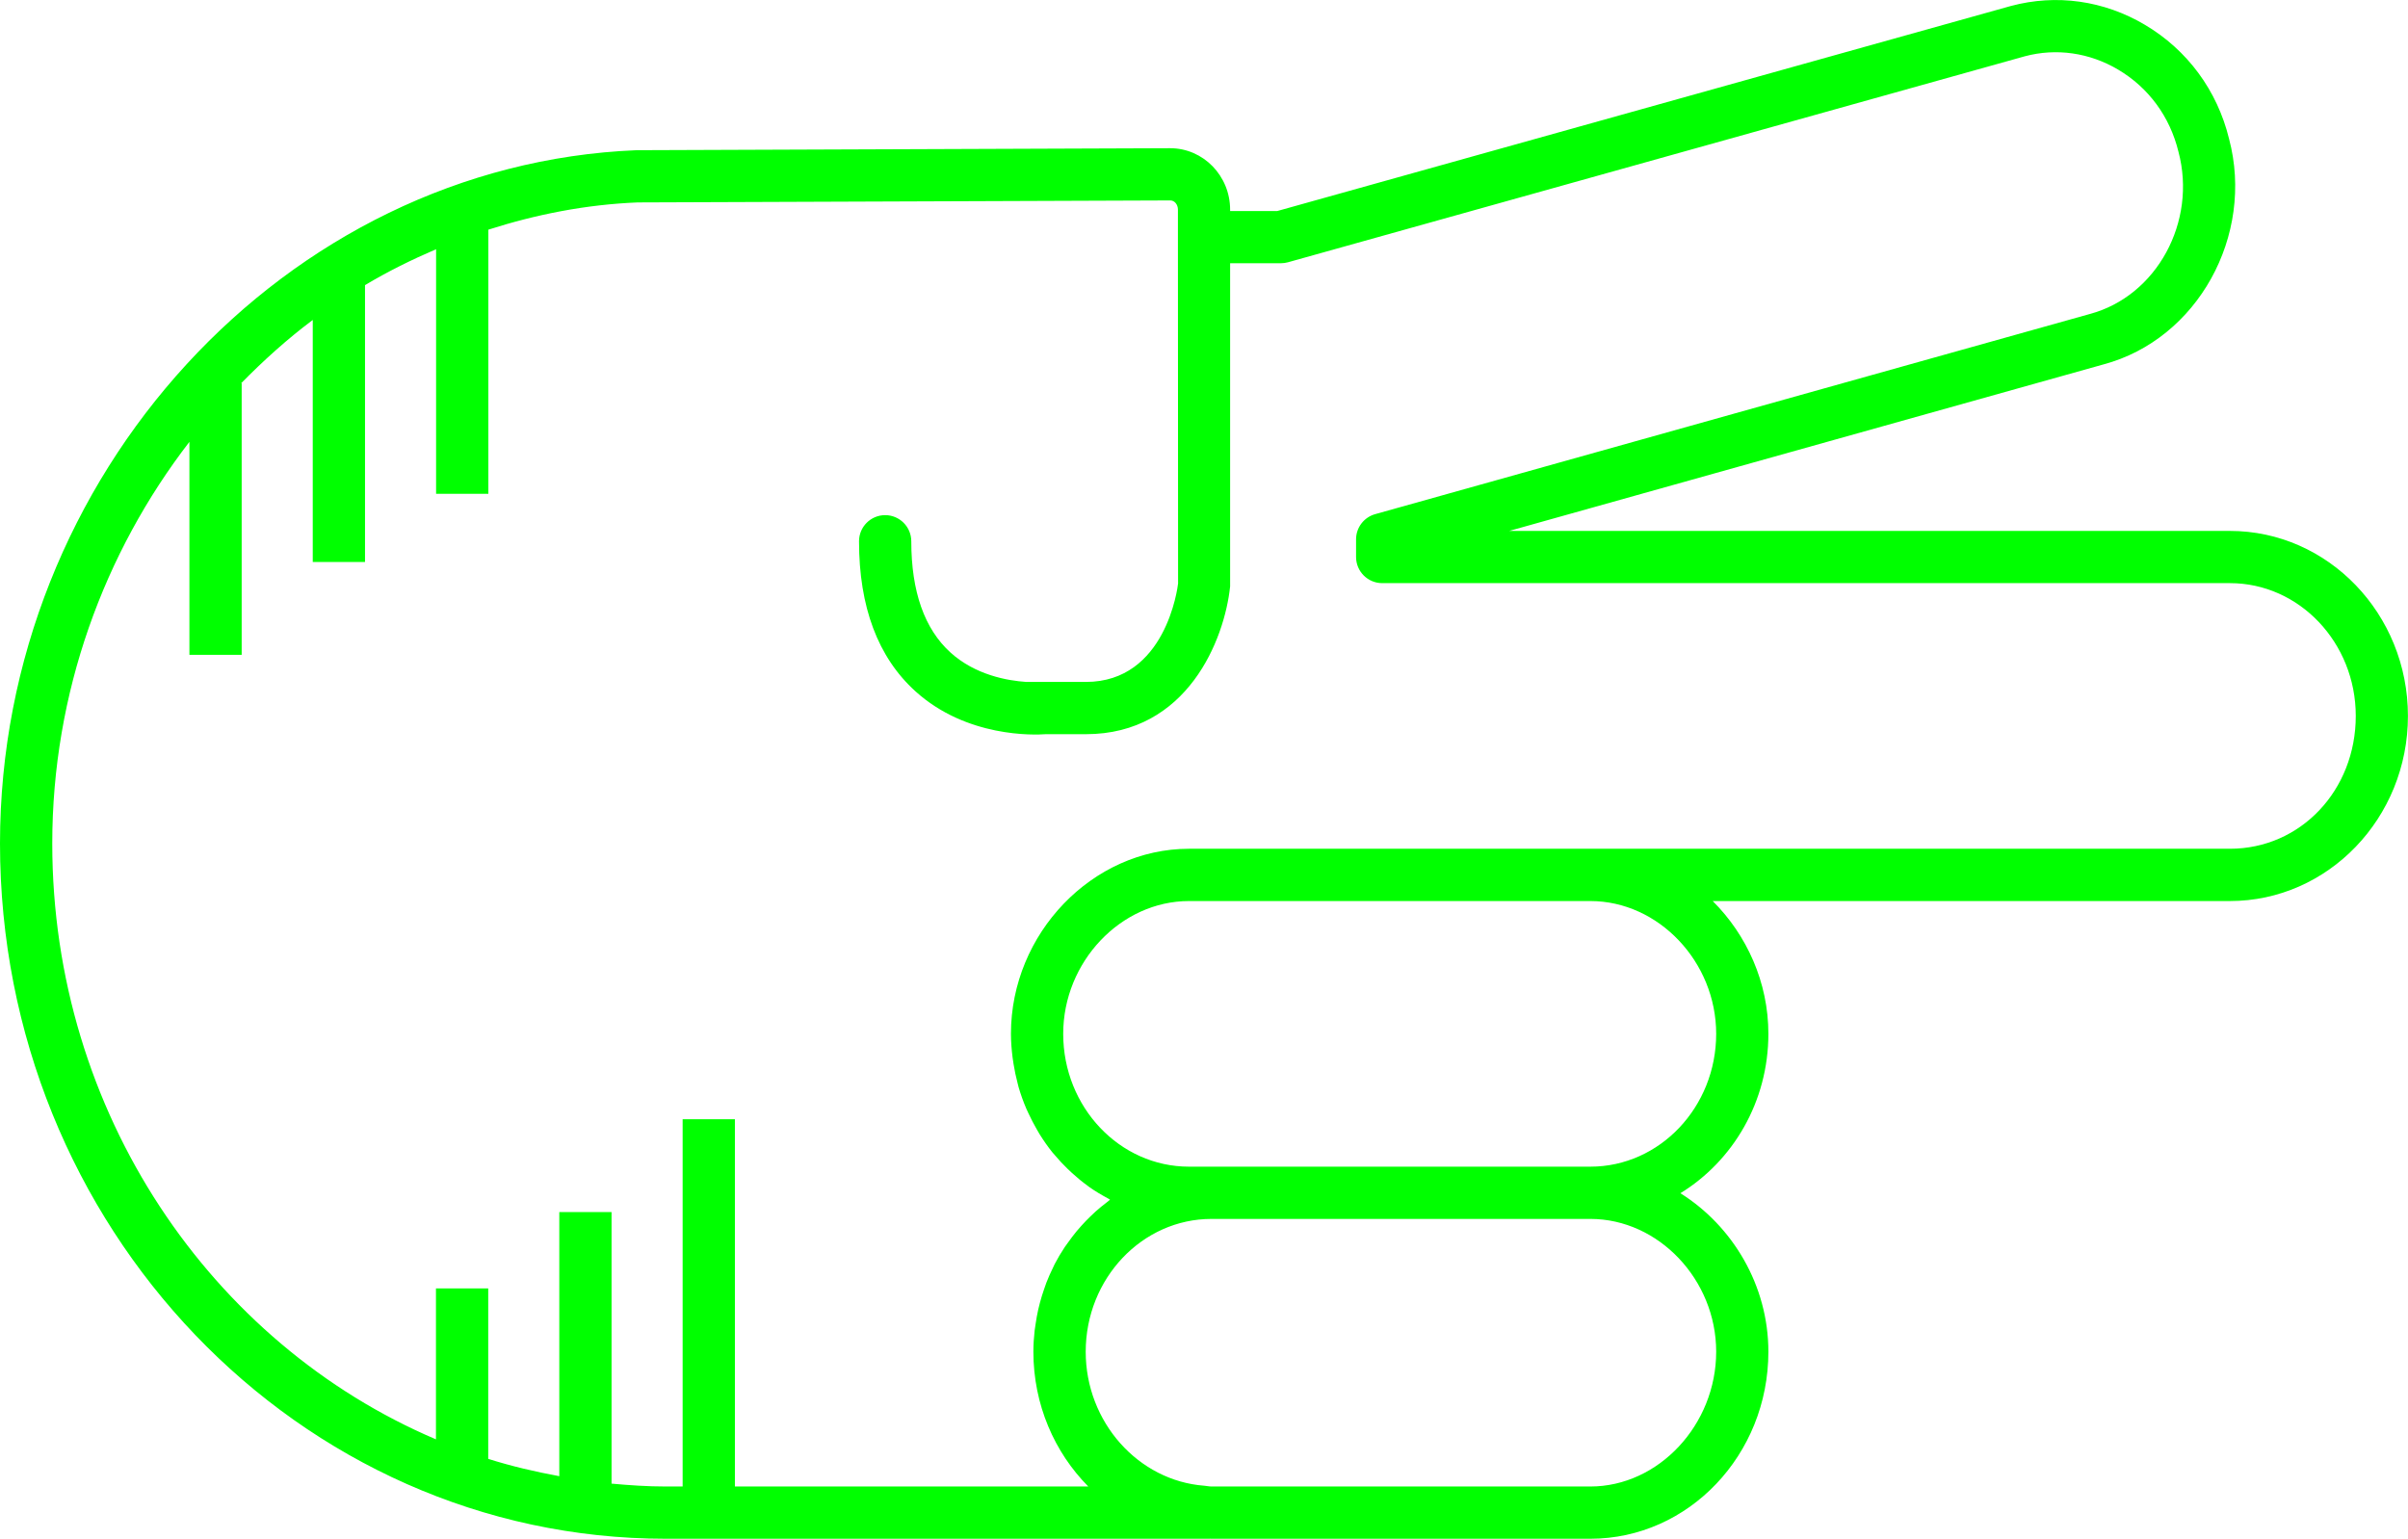
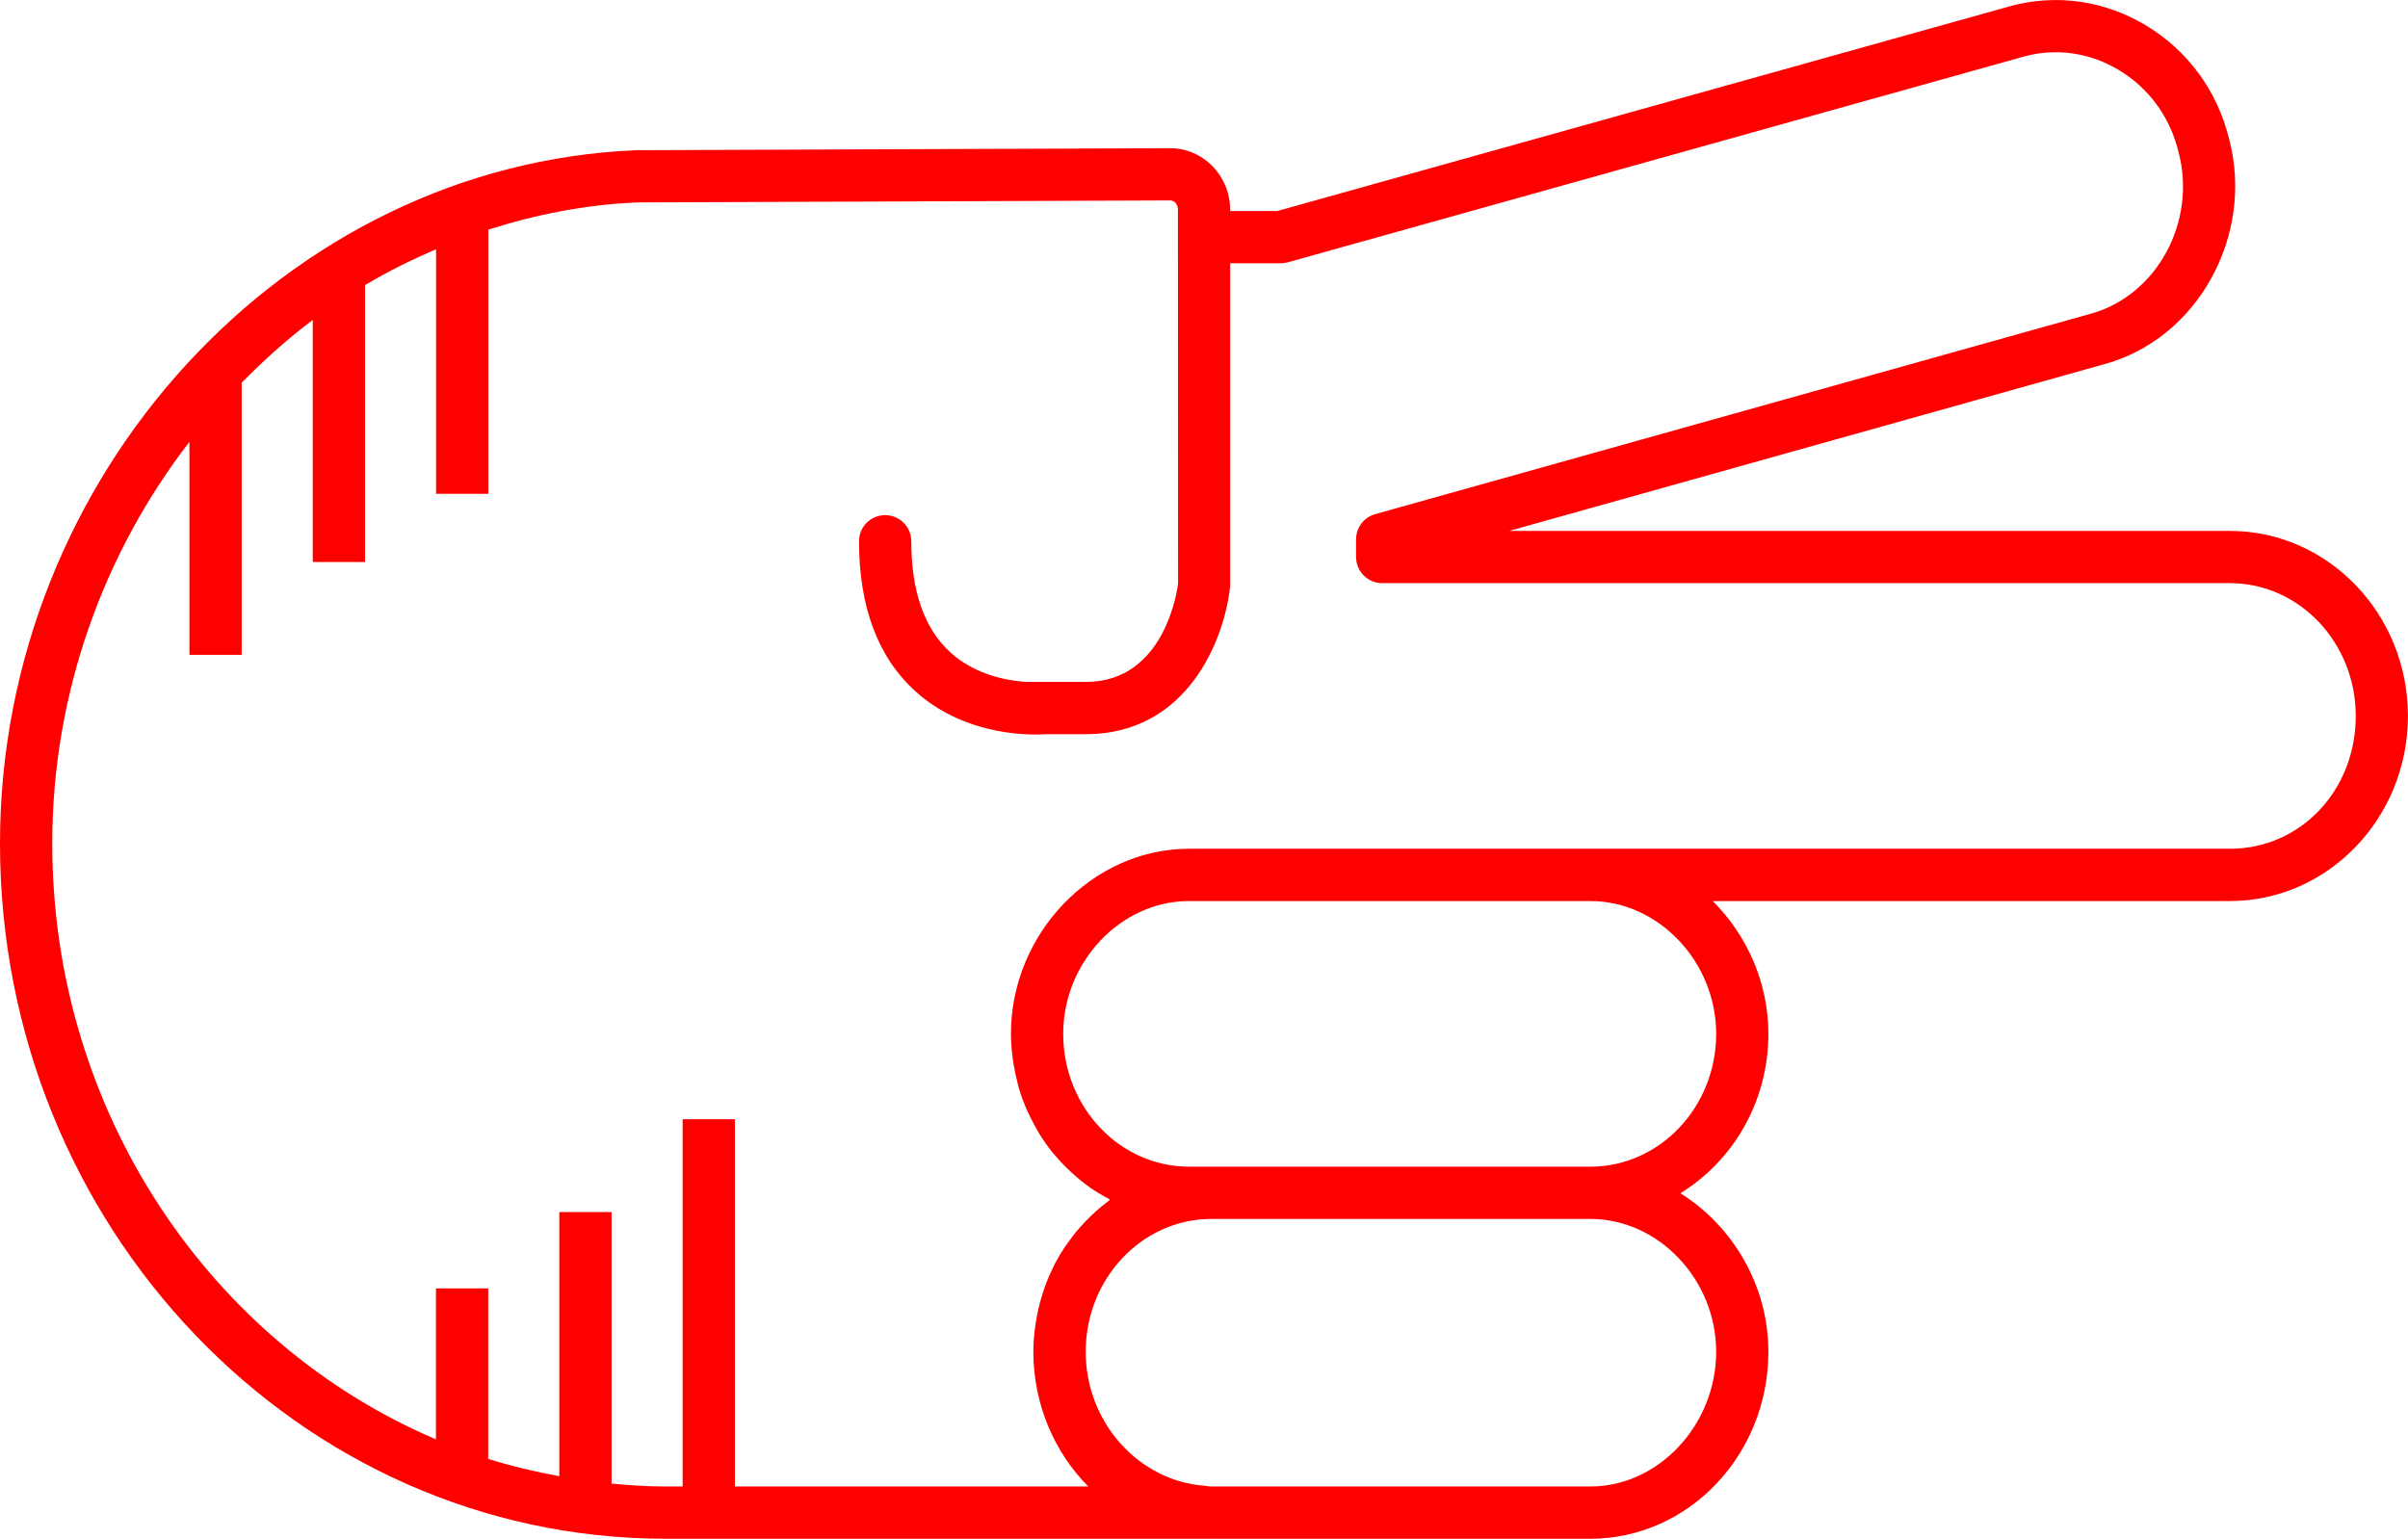
- <svg xmlns="http://www.w3.org/2000/svg" version="1.1" x="0px" y="0px" viewBox="0 0 73.721 47.115" overflow="scroll" xml:space="preserve" id="svg22" width="73.721" height="47.115" style="overflow:scroll; fill:lime">
+ <svg xmlns="http://www.w3.org/2000/svg" version="1.1" x="0px" y="0px" viewBox="0 0 73.721 47.115" overflow="scroll" xml:space="preserve" id="svg22" width="73.721" height="47.115" style="overflow:scroll; fill:red">
  <defs id="defs28" />
  <path d="m 39.105,6.461 -1.445,0 0,-0.041 c 0,-1.038 -0.822,-1.882 -1.836,-1.882 l -16.337,0.061 C 8.742,5.037 0,14.559 0,25.826 0,37.565 9.143,47.115 20.38,47.115 l 16.652,0 c 0.004,0 0.008,-0.002 0.012,-0.002 0.015,1.22e-4 0.03,0.002 0.045,0.002 l 11.599,0 c 3.006,0 5.451,-2.568 5.451,-5.727 0,-2.033 -1.097,-3.852 -2.694,-4.853 1.609,-0.986 2.694,-2.802 2.694,-4.88 0,-1.578 -0.662,-3.027 -1.704,-4.066 l 15.833,0 c 3.006,0 5.451,-2.542 5.451,-5.667 0,-3.124 -2.445,-5.666 -5.451,-5.666 l -22.064,0 18.194,-5.098 c 2.878,-0.769 4.632,-3.943 3.844,-6.91 -0.362,-1.48 -1.278,-2.721 -2.578,-3.49 -1.254,-0.743 -2.708,-0.948 -4.1,-0.575 L 39.105,6.461 Z M 52.541,41.388 c 0,2.237 -1.764,4.127 -3.852,4.127 l -11.599,0 c -0.076,0 -0.147,-0.019 -0.222,-0.024 -2.015,-0.152 -3.629,-1.944 -3.629,-4.103 0,-2.242 1.728,-4.066 3.851,-4.066 l 11.599,0 c 2.088,0 3.852,1.862 3.852,4.066 z m 0,-9.733 c 0,2.242 -1.728,4.067 -3.852,4.067 l -11.599,0 -0.689,0 c -2.124,0 -3.851,-1.825 -3.851,-4.067 0,-2.204 1.764,-4.066 3.851,-4.066 l 12.288,0 c 2.088,0 3.852,1.862 3.852,4.066 z M 64.851,2.134 c 0.926,0.549 1.579,1.434 1.842,2.51 0.573,2.146 -0.666,4.423 -2.716,4.971 L 42.1,15.743 c -0.345,0.097 -0.584,0.412 -0.584,0.771 l 0,0.541 c 0,0.441 0.358,0.8 0.8,0.8 l 25.954,0 c 2.124,0 3.852,1.824 3.852,4.066 0,2.28 -1.692,4.067 -3.852,4.067 l -19.581,0 -12.288,0 c -2.955,0 -5.451,2.595 -5.451,5.666 0,0.248 0.021,0.491 0.051,0.731 0.008,0.065 0.018,0.129 0.029,0.194 0.031,0.197 0.072,0.39 0.122,0.58 0.011,0.042 0.019,0.086 0.032,0.128 0.065,0.224 0.144,0.442 0.234,0.654 0.022,0.051 0.047,0.1 0.07,0.151 0.078,0.168 0.163,0.332 0.255,0.491 0.029,0.05 0.057,0.1 0.087,0.149 0.12,0.192 0.249,0.378 0.39,0.553 0.023,0.028 0.048,0.054 0.071,0.081 0.124,0.148 0.255,0.289 0.393,0.422 0.045,0.044 0.09,0.087 0.137,0.129 0.154,0.14 0.313,0.272 0.481,0.393 0.015,0.011 0.029,0.024 0.044,0.034 0.182,0.129 0.374,0.242 0.571,0.348 0.023,0.012 0.044,0.029 0.067,0.041 -0.037,0.027 -0.07,0.059 -0.107,0.087 -0.114,0.087 -0.226,0.177 -0.333,0.273 -0.055,0.049 -0.107,0.1 -0.161,0.152 -0.095,0.091 -0.186,0.186 -0.274,0.284 -0.049,0.055 -0.098,0.109 -0.145,0.166 -0.092,0.111 -0.178,0.226 -0.262,0.344 -0.034,0.048 -0.071,0.094 -0.104,0.144 -0.112,0.169 -0.216,0.343 -0.31,0.524 -0.018,0.035 -0.032,0.072 -0.05,0.107 -0.074,0.149 -0.142,0.302 -0.203,0.459 -0.026,0.066 -0.047,0.133 -0.07,0.2 -0.046,0.133 -0.088,0.267 -0.125,0.404 -0.02,0.073 -0.038,0.146 -0.055,0.221 -0.032,0.143 -0.058,0.288 -0.079,0.435 -0.01,0.068 -0.022,0.134 -0.03,0.202 -0.024,0.215 -0.039,0.432 -0.039,0.653 0,1.621 0.647,3.084 1.681,4.127 l -10.819,0 0,-11.246 -1.6,0 0,11.246 -0.521,0 c -0.559,0 -1.108,-0.038 -1.655,-0.088 l 0,-8.315 -1.6,0 0,8.087 c -0.74,-0.136 -1.468,-0.306 -2.176,-0.53 l 0,-5.22 -1.6,0 0,4.622 C 6.47,41.146 1.6,34.076 1.6,25.826 c 0,-4.613 1.583,-8.906 4.199,-12.297 l 0,6.521 1.6,0 0,-8.316 -0.016,0 c 0.687,-0.698 1.412,-1.354 2.192,-1.937 l 0,7.41 1.6,0 0,-8.477 c 0.698,-0.418 1.428,-0.778 2.176,-1.099 l 0,7.488 1.6,0 0,-8.087 c 1.463,-0.468 2.99,-0.77 4.572,-0.834 l 16.305,-0.061 c 0.131,0 0.234,0.124 0.234,0.282 l 0,0.841 0.005,10.606 c -0.014,0.123 -0.375,3.014 -2.823,3.014 l -1.825,0 c -0.577,-0.038 -1.56,-0.212 -2.32,-0.901 -0.796,-0.721 -1.2,-1.867 -1.2,-3.406 0,-0.441 -0.358,-0.8 -0.8,-0.8 -0.442,0 -0.8,0.358 -0.8,0.8 0,2.01 0.58,3.555 1.725,4.592 1.57,1.423 3.643,1.341 3.988,1.315 l 1.231,0 c 3.112,0 4.248,-2.903 4.417,-4.524 l 0,-9.896 1.555,0 c 0.073,0 0.146,-0.01 0.215,-0.029 l 22.558,-6.307 c 0.964,-0.258 1.981,-0.113 2.862,0.409 z" id="path24" />
</svg>
